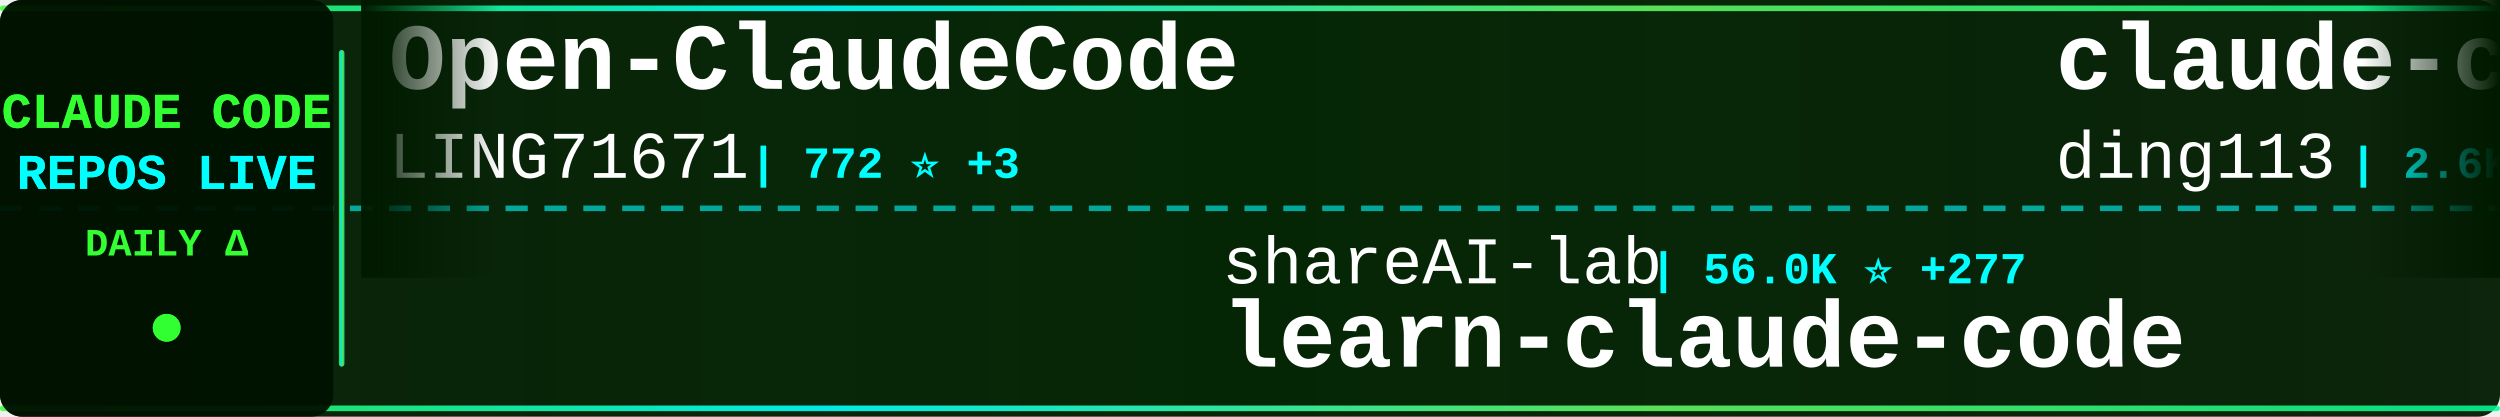
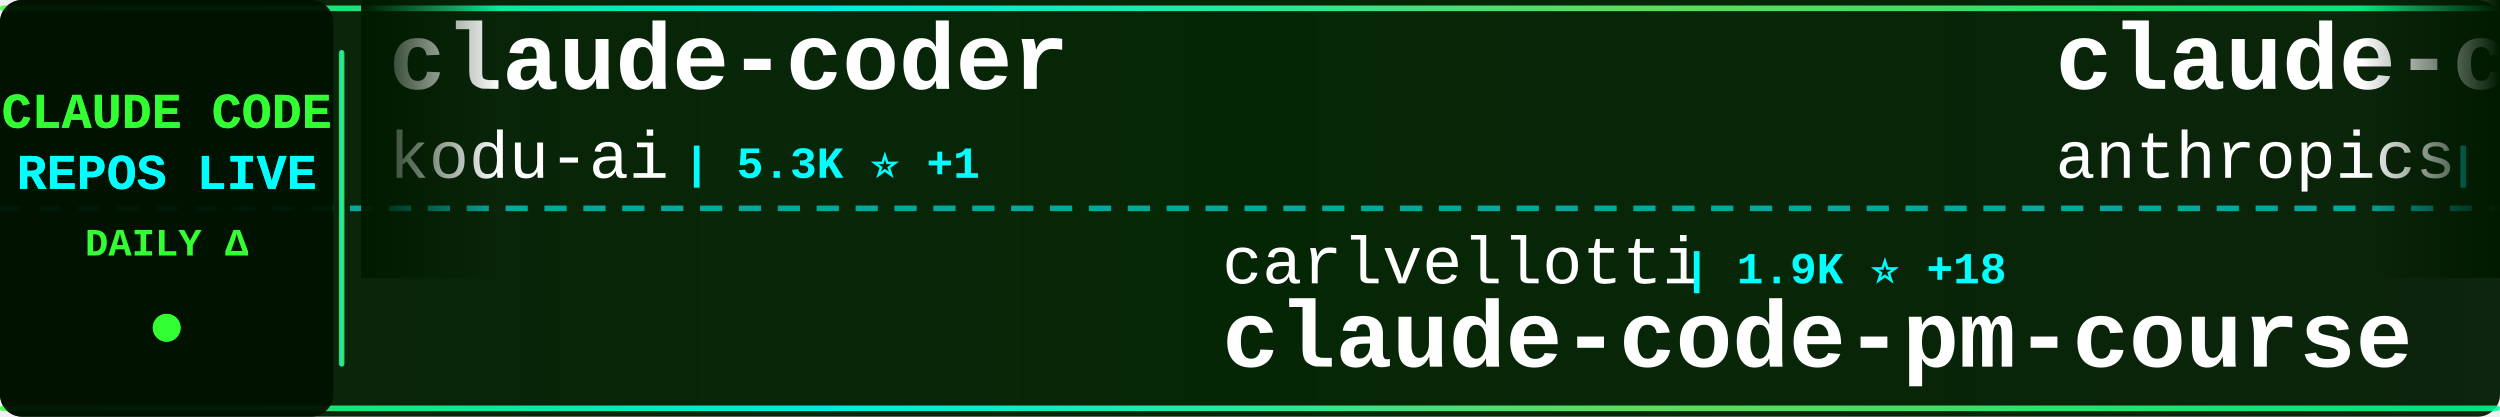
<svg xmlns="http://www.w3.org/2000/svg" width="900" height="150">
  <defs>
    <linearGradient id="tickerBg" x1="0%" y1="0%" x2="100%" y2="0%">
      <stop offset="0%" style="stop-color:#001a00;stop-opacity:0.95" />
      <stop offset="50%" style="stop-color:#002200;stop-opacity:0.98" />
      <stop offset="100%" style="stop-color:#001a00;stop-opacity:0.95" />
    </linearGradient>
    <linearGradient id="borderGrad" x1="0%" y1="0%" x2="100%" y2="0%">
      <stop offset="0%" style="stop-color:#33ff33;stop-opacity:0.85">
        <animate attributeName="stop-opacity" values="0.85;1;0.85" dur="2s" repeatCount="indefinite" />
      </stop>
      <stop offset="33%" style="stop-color:#00ffff;stop-opacity:0.9">
        <animate attributeName="stop-opacity" values="0.9;1;0.9" dur="2.2s" repeatCount="indefinite" />
      </stop>
      <stop offset="66%" style="stop-color:#66ff66;stop-opacity:0.85">
        <animate attributeName="stop-opacity" values="0.85;1;0.85" dur="1.8s" repeatCount="indefinite" />
      </stop>
      <stop offset="100%" style="stop-color:#00ff99;stop-opacity:0.85">
        <animate attributeName="stop-opacity" values="0.85;1;0.85" dur="2s" repeatCount="indefinite" />
      </stop>
    </linearGradient>
    <filter id="textGlow">
      <feGaussianBlur stdDeviation="0.1" result="coloredBlur" />
      <feMerge>
        <feMergeNode in="coloredBlur" />
        <feMergeNode in="SourceGraphic" />
      </feMerge>
    </filter>
    <filter id="metricGlow">
      <feGaussianBlur stdDeviation="0.2" result="coloredBlur" />
      <feMerge>
        <feMergeNode in="coloredBlur" />
        <feMergeNode in="SourceGraphic" />
      </feMerge>
    </filter>
    <linearGradient id="leftFade" x1="0%" y1="0%" x2="100%" y2="0%">
      <stop offset="0%" style="stop-color:#001a00;stop-opacity:1" />
      <stop offset="100%" style="stop-color:#001a00;stop-opacity:0" />
    </linearGradient>
    <linearGradient id="rightFade" x1="0%" y1="0%" x2="100%" y2="0%">
      <stop offset="0%" style="stop-color:#001a00;stop-opacity:0" />
      <stop offset="100%" style="stop-color:#001a00;stop-opacity:1" />
    </linearGradient>
  </defs>
  <rect width="900" height="150" fill="url(#tickerBg)" rx="8" />
  <rect x="0" y="2" width="900" height="2" fill="url(#borderGrad)" rx="1" />
  <rect x="0" y="146" width="900" height="2" fill="url(#borderGrad)" rx="1" />
  <line x1="0" y1="75" x2="900" y2="75" stroke="#00ffff" stroke-width="2" stroke-dasharray="8 6" opacity="0.6" />
  <rect x="0" y="0" width="120" height="150" fill="#001100" opacity="0.95" rx="8" />
  <text x="60" y="46" font-family="'Courier New', monospace" font-size="18" font-weight="bold" fill="#33ff33" text-anchor="middle" filter="url(#textGlow)">
    CLAUDE CODE
  </text>
  <text x="60" y="68" font-family="'Courier New', monospace" font-size="18" font-weight="bold" fill="#00ffff" text-anchor="middle" filter="url(#textGlow)">
    REPOS LIVE
  </text>
  <text x="60" y="92" font-family="'Courier New', monospace" font-size="14" font-weight="bold" fill="#33ff33" text-anchor="middle">
    DAILY Δ
  </text>
  <circle cx="60" cy="118" r="5" fill="#33ff33" filter="url(#metricGlow)">
    <animate attributeName="r" values="4;6;4" dur="1.5s" repeatCount="indefinite" />
    <animate attributeName="opacity" values="0.6;1;0.6" dur="1.5s" repeatCount="indefinite" />
  </circle>
  <rect x="122" y="18" width="2" height="114" fill="url(#borderGrad)" rx="1" />
  <clipPath id="tickerClip">
    <rect x="130" y="0" width="770" height="150" />
  </clipPath>
  <g clip-path="url(#tickerClip)">
    <g id="tickerItems">
      <animateTransform attributeName="transform" attributeType="XML" type="translate" from="0 0" to="-3000 0" dur="54s" repeatCount="indefinite" />
      <g transform="translate(0, 0)">
-         <text x="140" y="32" font-family="'Courier New', monospace" font-size="34" font-weight="bold" fill="#ffffff">Open-ClaudeCode</text>
-         <text x="140" y="64" font-family="'Courier New', monospace" font-size="24" font-weight="normal" fill="#ffffff" opacity="1.0">LING71671</text>
-         <text x="270" y="64" font-family="'Courier New', monospace" font-size="16" font-weight="bold" fill="#00ffff"> | 772 ⭐ +3</text>
+         <text x="140" y="32" font-family="'Courier New', monospace" font-size="34" font-weight="bold" fill="#ffffff">claude-coder</text>
+         <text x="140" y="64" font-family="'Courier New', monospace" font-size="24" font-weight="normal" fill="#ffffff" opacity="1.0">kodu-ai</text>
+         <text x="246" y="64" font-family="'Courier New', monospace" font-size="16" font-weight="bold" fill="#00ffff"> | 5.3K ⭐ +1</text>
      </g>
      <g transform="translate(300, 0)">
-         <text x="140" y="102" font-family="'Courier New', monospace" font-size="24" font-weight="normal" fill="#ffffff" opacity="1.0">shareAI-lab</text>
-         <text x="294" y="102" font-family="'Courier New', monospace" font-size="16" font-weight="bold" fill="#00ffff"> | 56.0K ⭐ +277</text>
-         <text x="140" y="132" font-family="'Courier New', monospace" font-size="34" font-weight="bold" fill="#ffffff">learn-claude-code</text>
+         <text x="140" y="102" font-family="'Courier New', monospace" font-size="24" font-weight="normal" fill="#ffffff" opacity="1.0">carlvellotti</text>
+         <text x="306" y="102" font-family="'Courier New', monospace" font-size="16" font-weight="bold" fill="#00ffff"> | 1.9K ⭐ +18</text>
+         <text x="140" y="132" font-family="'Courier New', monospace" font-size="34" font-weight="bold" fill="#ffffff">claude-code-pm-course</text>
      </g>
      <g transform="translate(600, 0)">
-         <text x="140" y="32" font-family="'Courier New', monospace" font-size="34" font-weight="bold" fill="#ffffff">claude-code-hub</text>
-         <text x="140" y="64" font-family="'Courier New', monospace" font-size="24" font-weight="normal" fill="#ffffff" opacity="1.0">ding113</text>
-         <text x="246" y="64" font-family="'Courier New', monospace" font-size="16" font-weight="bold" fill="#00ffff"> | 2.6K ⭐ +26</text>
+         <text x="140" y="32" font-family="'Courier New', monospace" font-size="34" font-weight="bold" fill="#ffffff">claude-code-security-rev...</text>
+         <text x="140" y="64" font-family="'Courier New', monospace" font-size="24" font-weight="normal" fill="#ffffff" opacity="1.0">anthropics</text>
+         <text x="282" y="64" font-family="'Courier New', monospace" font-size="16" font-weight="bold" fill="#00ffff"> | 4.4K ⭐ +9</text>
      </g>
      <g transform="translate(900, 0)">
-         <text x="140" y="102" font-family="'Courier New', monospace" font-size="24" font-weight="normal" fill="#ffffff" opacity="1.0">nicedreamzapp</text>
-         <text x="318" y="102" font-family="'Courier New', monospace" font-size="16" font-weight="bold" fill="#00ffff"> | 2.1K ⭐ +71</text>
-         <text x="140" y="132" font-family="'Courier New', monospace" font-size="34" font-weight="bold" fill="#ffffff">claude-code-local</text>
+         <text x="140" y="102" font-family="'Courier New', monospace" font-size="24" font-weight="normal" fill="#ffffff" opacity="1.0">Cranot</text>
+         <text x="234" y="102" font-family="'Courier New', monospace" font-size="16" font-weight="bold" fill="#00ffff"> | 2.6K ⭐ +1</text>
+         <text x="140" y="132" font-family="'Courier New', monospace" font-size="34" font-weight="bold" fill="#ffffff">claude-code-guide</text>
      </g>
      <g transform="translate(1200, 0)">
-         <text x="140" y="32" font-family="'Courier New', monospace" font-size="34" font-weight="bold" fill="#ffffff">claude-code-settings</text>
-         <text x="140" y="64" font-family="'Courier New', monospace" font-size="24" font-weight="normal" fill="#ffffff" opacity="1.0">feiskyer</text>
-         <text x="258" y="64" font-family="'Courier New', monospace" font-size="16" font-weight="bold" fill="#00ffff"> | 1.5K ⭐ +6</text>
+         <text x="140" y="32" font-family="'Courier New', monospace" font-size="34" font-weight="bold" fill="#ffffff">skills</text>
+         <text x="140" y="64" font-family="'Courier New', monospace" font-size="24" font-weight="normal" fill="#ffffff" opacity="1.0">anthropics</text>
+         <text x="282" y="64" font-family="'Courier New', monospace" font-size="16" font-weight="bold" fill="#00ffff"> | 123.2K ⭐ +602</text>
      </g>
      <g transform="translate(1500, 0)">
-         <text x="140" y="102" font-family="'Courier New', monospace" font-size="24" font-weight="normal" fill="#ffffff" opacity="1.0">luongnv89</text>
-         <text x="270" y="102" font-family="'Courier New', monospace" font-size="16" font-weight="bold" fill="#00ffff"> | 28.5K ⭐ +208</text>
-         <text x="140" y="132" font-family="'Courier New', monospace" font-size="34" font-weight="bold" fill="#ffffff">claude-howto</text>
+         <text x="140" y="102" font-family="'Courier New', monospace" font-size="24" font-weight="normal" fill="#ffffff" opacity="1.0">qwibitai</text>
+         <text x="258" y="102" font-family="'Courier New', monospace" font-size="16" font-weight="bold" fill="#00ffff"> | 27.9K ⭐ +164</text>
+         <text x="140" y="132" font-family="'Courier New', monospace" font-size="34" font-weight="bold" fill="#ffffff">nanoclaw</text>
      </g>
      <g transform="translate(1800, 0)">
-         <text x="140" y="32" font-family="'Courier New', monospace" font-size="34" font-weight="bold" fill="#ffffff">claude-code-spec-workflo...</text>
-         <text x="140" y="64" font-family="'Courier New', monospace" font-size="24" font-weight="normal" fill="#ffffff" opacity="1.0">Pimzino</text>
-         <text x="246" y="64" font-family="'Courier New', monospace" font-size="16" font-weight="bold" fill="#00ffff"> | 3.7K ⭐ +4</text>
+         <text x="140" y="32" font-family="'Courier New', monospace" font-size="34" font-weight="bold" fill="#ffffff">claude-code-book</text>
+         <text x="140" y="64" font-family="'Courier New', monospace" font-size="24" font-weight="normal" fill="#ffffff" opacity="1.0">lintsinghua</text>
+         <text x="294" y="64" font-family="'Courier New', monospace" font-size="16" font-weight="bold" fill="#00ffff"> | 2.9K ⭐ +15</text>
      </g>
      <g transform="translate(2100, 0)">
-         <text x="140" y="102" font-family="'Courier New', monospace" font-size="24" font-weight="normal" fill="#ffffff" opacity="1.0">farion1231</text>
-         <text x="282" y="102" font-family="'Courier New', monospace" font-size="16" font-weight="bold" fill="#00ffff"> | 50.0K ⭐ +708</text>
-         <text x="140" y="132" font-family="'Courier New', monospace" font-size="34" font-weight="bold" fill="#ffffff">cc-switch</text>
+         <text x="140" y="102" font-family="'Courier New', monospace" font-size="24" font-weight="normal" fill="#ffffff" opacity="1.0">Yeachan-Heo</text>
+         <text x="294" y="102" font-family="'Courier New', monospace" font-size="16" font-weight="bold" fill="#00ffff"> | 31.0K ⭐ +199</text>
+         <text x="140" y="132" font-family="'Courier New', monospace" font-size="34" font-weight="bold" fill="#ffffff">oh-my-claudecode</text>
      </g>
      <g transform="translate(2400, 0)">
        <text x="140" y="32" font-family="'Courier New', monospace" font-size="34" font-weight="bold" fill="#ffffff">claude-task-master</text>
        <text x="140" y="64" font-family="'Courier New', monospace" font-size="24" font-weight="normal" fill="#ffffff" opacity="1.0">eyaltoledano</text>
        <text x="306" y="64" font-family="'Courier New', monospace" font-size="16" font-weight="bold" fill="#00ffff"> | 26.8K ⭐ +57</text>
      </g>
      <g transform="translate(2700, 0)">
-         <text x="140" y="102" font-family="'Courier New', monospace" font-size="24" font-weight="normal" fill="#ffffff" opacity="1.0">anthropics</text>
-         <text x="282" y="102" font-family="'Courier New', monospace" font-size="16" font-weight="bold" fill="#00ffff"> | 4.4K ⭐ +10</text>
-         <text x="140" y="132" font-family="'Courier New', monospace" font-size="34" font-weight="bold" fill="#ffffff">claude-code-security-rev...</text>
+         <text x="140" y="102" font-family="'Courier New', monospace" font-size="24" font-weight="normal" fill="#ffffff" opacity="1.0">forrestchang</text>
+         <text x="306" y="102" font-family="'Courier New', monospace" font-size="16" font-weight="bold" fill="#00ffff"> | 81.9K ⭐ +4.1K</text>
+         <text x="140" y="132" font-family="'Courier New', monospace" font-size="34" font-weight="bold" fill="#ffffff">andrej-karpathy-skills</text>
      </g>
      <g transform="translate(3000, 0)">
-         <text x="140" y="32" font-family="'Courier New', monospace" font-size="34" font-weight="bold" fill="#ffffff">Open-ClaudeCode</text>
-         <text x="140" y="64" font-family="'Courier New', monospace" font-size="24" font-weight="normal" fill="#ffffff" opacity="1.0">LING71671</text>
-         <text x="270" y="64" font-family="'Courier New', monospace" font-size="16" font-weight="bold" fill="#00ffff"> | 772 ⭐ +3</text>
+         <text x="140" y="32" font-family="'Courier New', monospace" font-size="34" font-weight="bold" fill="#ffffff">claude-coder</text>
+         <text x="140" y="64" font-family="'Courier New', monospace" font-size="24" font-weight="normal" fill="#ffffff" opacity="1.0">kodu-ai</text>
+         <text x="246" y="64" font-family="'Courier New', monospace" font-size="16" font-weight="bold" fill="#00ffff"> | 5.3K ⭐ +1</text>
      </g>
      <g transform="translate(3300, 0)">
-         <text x="140" y="102" font-family="'Courier New', monospace" font-size="24" font-weight="normal" fill="#ffffff" opacity="1.0">shareAI-lab</text>
-         <text x="294" y="102" font-family="'Courier New', monospace" font-size="16" font-weight="bold" fill="#00ffff"> | 56.0K ⭐ +277</text>
-         <text x="140" y="132" font-family="'Courier New', monospace" font-size="34" font-weight="bold" fill="#ffffff">learn-claude-code</text>
+         <text x="140" y="102" font-family="'Courier New', monospace" font-size="24" font-weight="normal" fill="#ffffff" opacity="1.0">carlvellotti</text>
+         <text x="306" y="102" font-family="'Courier New', monospace" font-size="16" font-weight="bold" fill="#00ffff"> | 1.9K ⭐ +18</text>
+         <text x="140" y="132" font-family="'Courier New', monospace" font-size="34" font-weight="bold" fill="#ffffff">claude-code-pm-course</text>
      </g>
      <g transform="translate(3600, 0)">
-         <text x="140" y="32" font-family="'Courier New', monospace" font-size="34" font-weight="bold" fill="#ffffff">claude-code-hub</text>
-         <text x="140" y="64" font-family="'Courier New', monospace" font-size="24" font-weight="normal" fill="#ffffff" opacity="1.0">ding113</text>
-         <text x="246" y="64" font-family="'Courier New', monospace" font-size="16" font-weight="bold" fill="#00ffff"> | 2.6K ⭐ +26</text>
+         <text x="140" y="32" font-family="'Courier New', monospace" font-size="34" font-weight="bold" fill="#ffffff">claude-code-security-rev...</text>
+         <text x="140" y="64" font-family="'Courier New', monospace" font-size="24" font-weight="normal" fill="#ffffff" opacity="1.0">anthropics</text>
+         <text x="282" y="64" font-family="'Courier New', monospace" font-size="16" font-weight="bold" fill="#00ffff"> | 4.4K ⭐ +9</text>
      </g>
      <g transform="translate(3900, 0)">
-         <text x="140" y="102" font-family="'Courier New', monospace" font-size="24" font-weight="normal" fill="#ffffff" opacity="1.0">nicedreamzapp</text>
-         <text x="318" y="102" font-family="'Courier New', monospace" font-size="16" font-weight="bold" fill="#00ffff"> | 2.1K ⭐ +71</text>
-         <text x="140" y="132" font-family="'Courier New', monospace" font-size="34" font-weight="bold" fill="#ffffff">claude-code-local</text>
+         <text x="140" y="102" font-family="'Courier New', monospace" font-size="24" font-weight="normal" fill="#ffffff" opacity="1.0">Cranot</text>
+         <text x="234" y="102" font-family="'Courier New', monospace" font-size="16" font-weight="bold" fill="#00ffff"> | 2.6K ⭐ +1</text>
+         <text x="140" y="132" font-family="'Courier New', monospace" font-size="34" font-weight="bold" fill="#ffffff">claude-code-guide</text>
      </g>
    </g>
  </g>
  <rect x="130" y="0" width="50" height="100" fill="url(#leftFade)" />
  <rect x="850" y="0" width="50" height="100" fill="url(#rightFade)" />
</svg>
